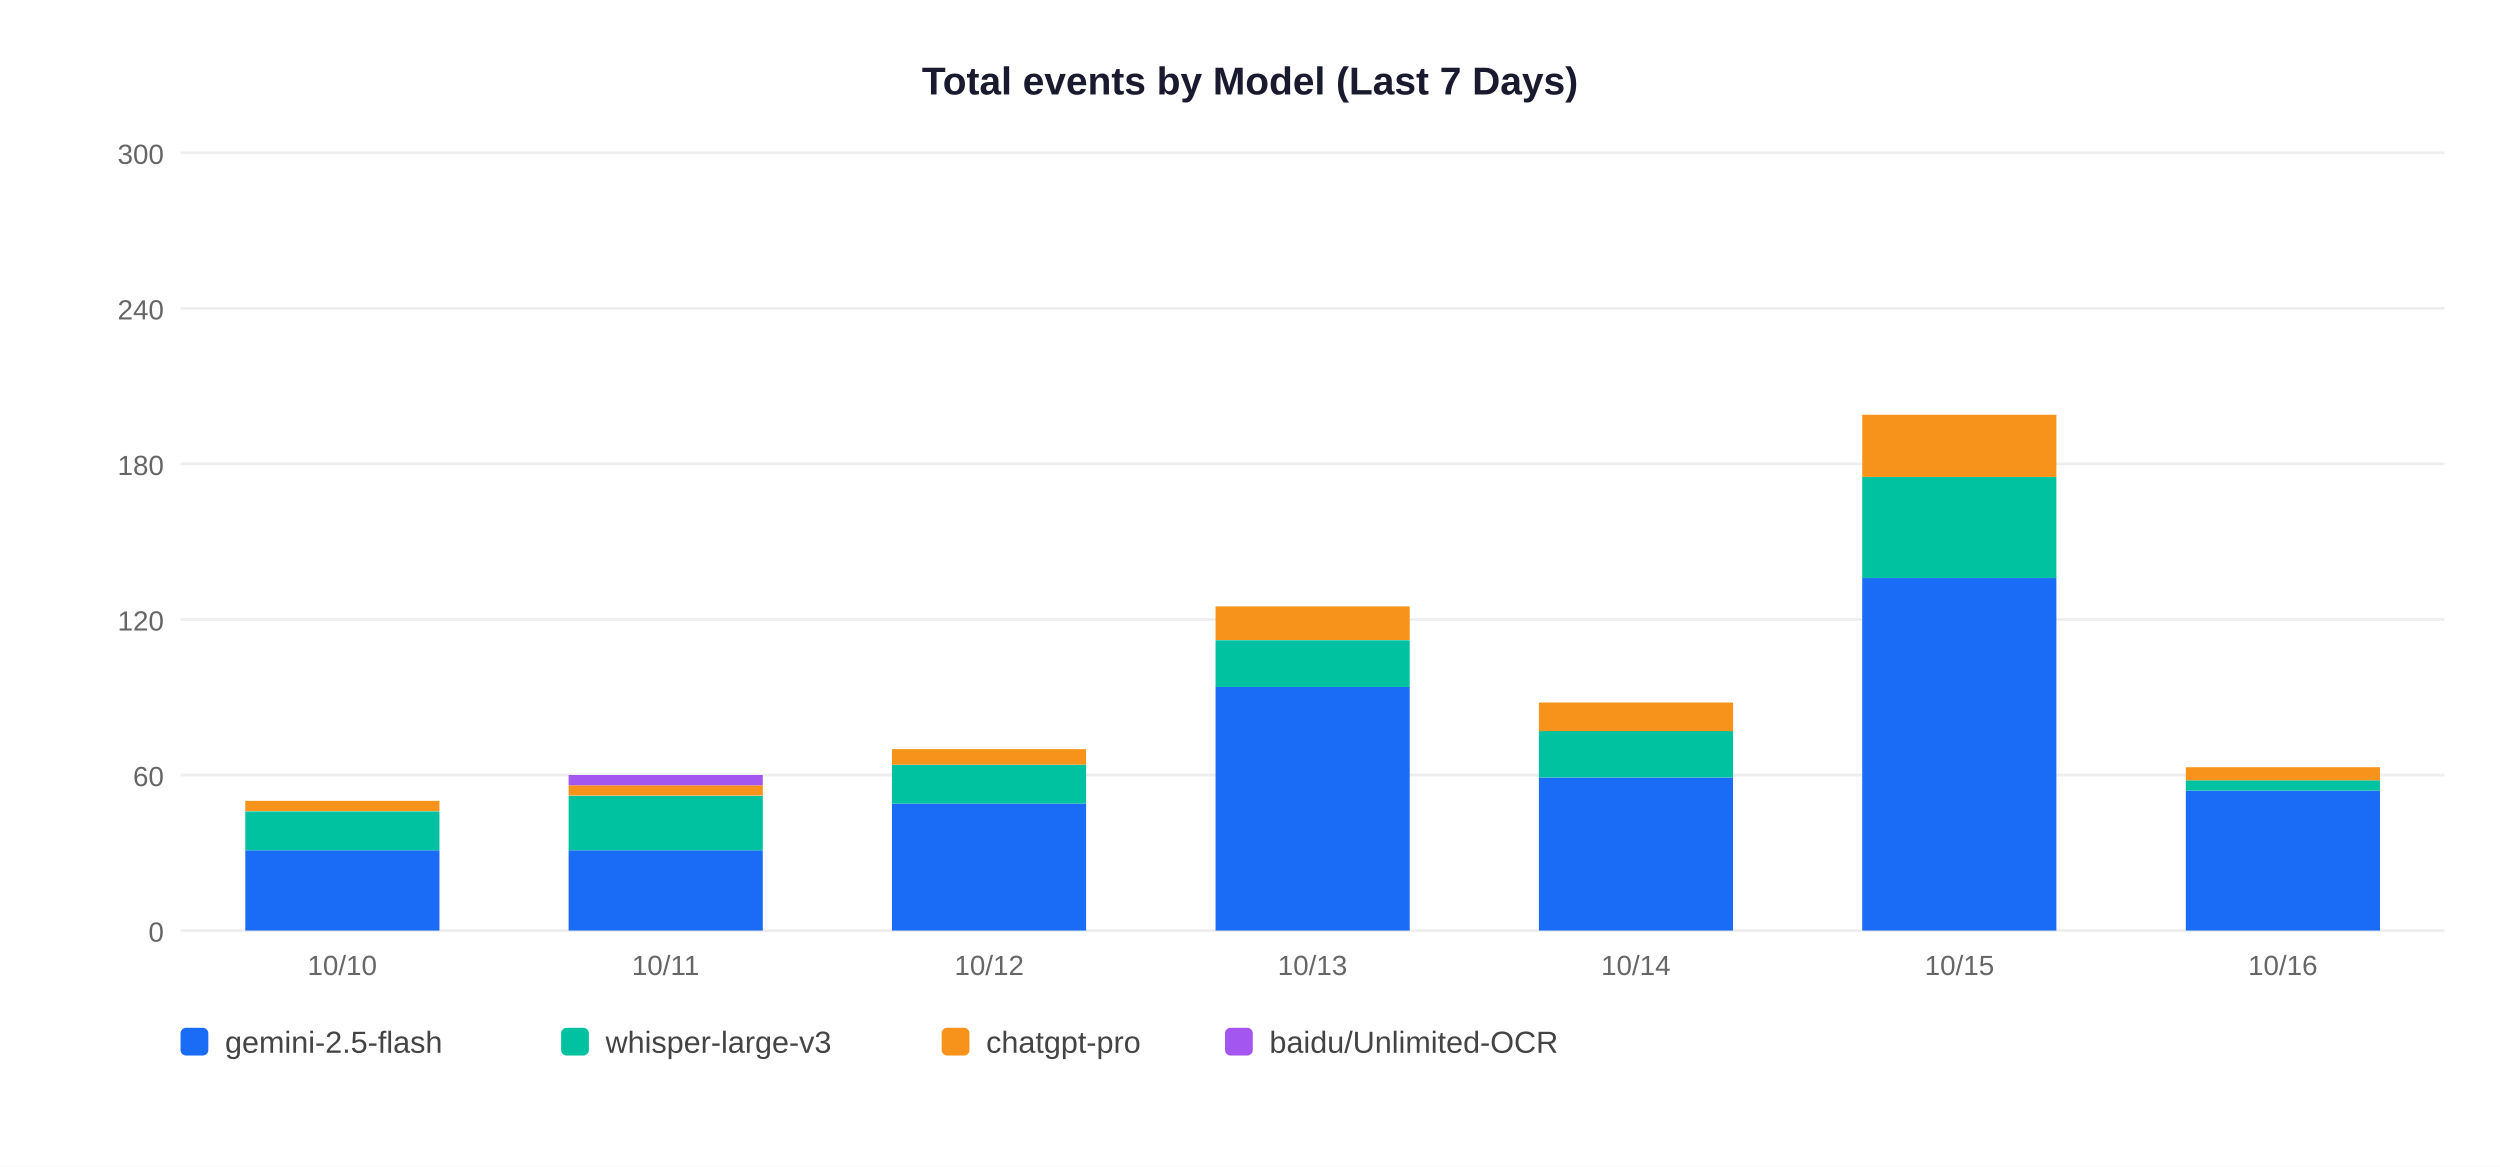
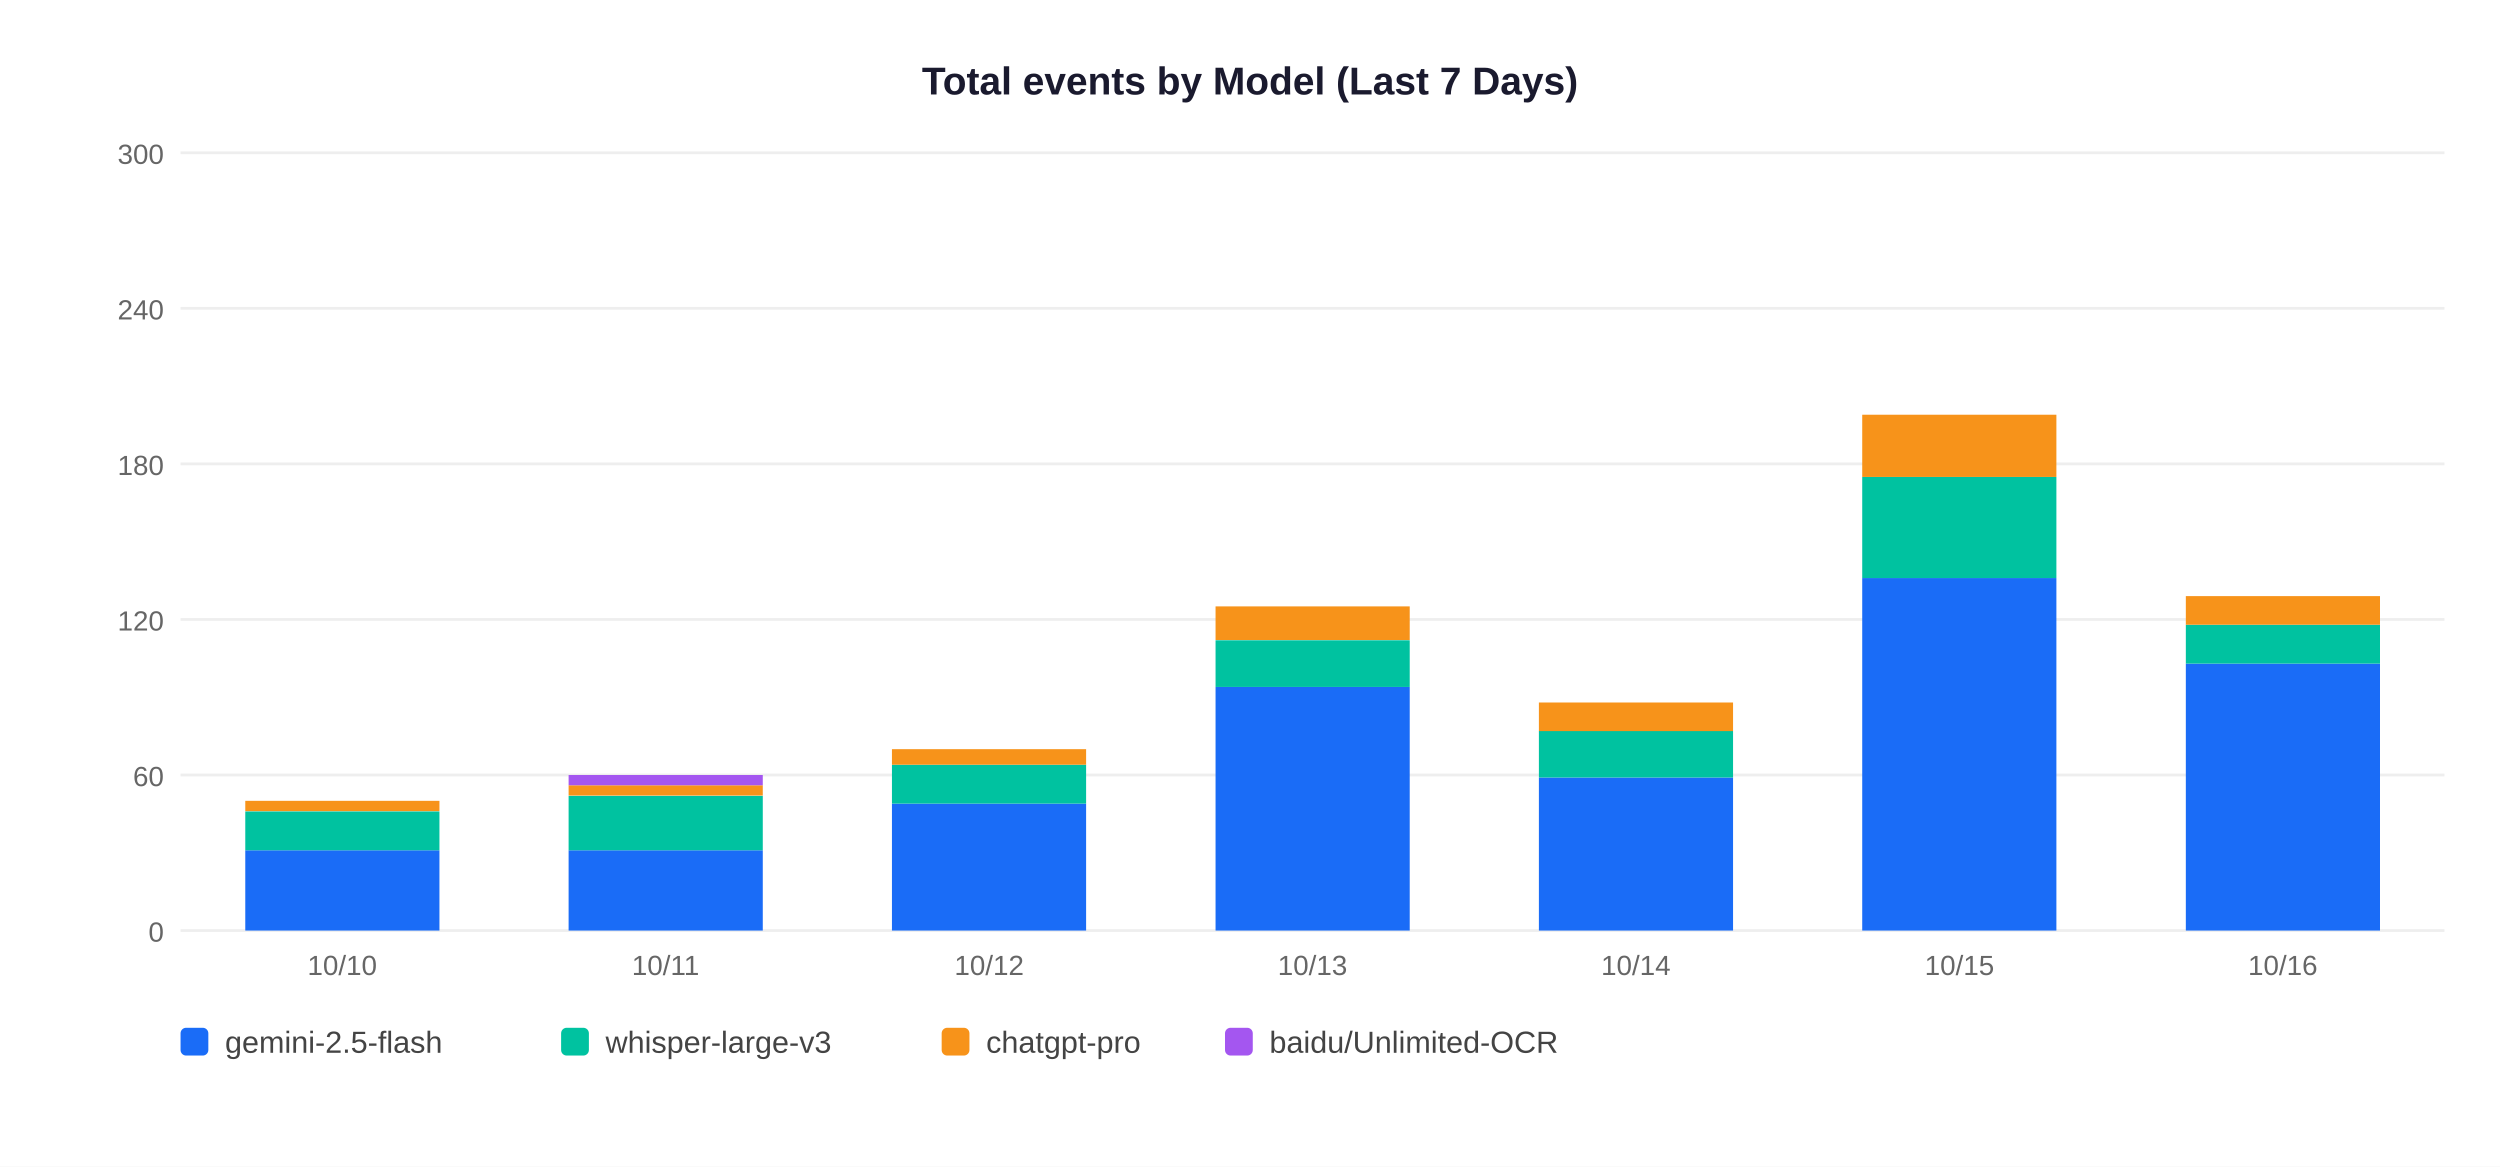
<svg xmlns="http://www.w3.org/2000/svg" width="900" height="420">
  <rect width="900" height="420" fill="white" />
  <text x="450" y="34" text-anchor="middle" font-size="14" font-weight="bold" font-family="Arial,sans-serif" fill="#1a1a2e">Total events by Model (Last 7 Days)</text>
  <line x1="65" y1="335" x2="880" y2="335" stroke="#EEEEEE" stroke-width="1" />
  <text x="59" y="339" text-anchor="end" font-size="10" font-family="Arial,sans-serif" fill="#666">0</text>
  <line x1="65" y1="279" x2="880" y2="279" stroke="#EEEEEE" stroke-width="1" />
  <text x="59" y="283" text-anchor="end" font-size="10" font-family="Arial,sans-serif" fill="#666">60</text>
  <line x1="65" y1="223" x2="880" y2="223" stroke="#EEEEEE" stroke-width="1" />
  <text x="59" y="227" text-anchor="end" font-size="10" font-family="Arial,sans-serif" fill="#666">120</text>
  <line x1="65" y1="167" x2="880" y2="167" stroke="#EEEEEE" stroke-width="1" />
  <text x="59" y="171" text-anchor="end" font-size="10" font-family="Arial,sans-serif" fill="#666">180</text>
  <line x1="65" y1="111" x2="880" y2="111" stroke="#EEEEEE" stroke-width="1" />
  <text x="59" y="115" text-anchor="end" font-size="10" font-family="Arial,sans-serif" fill="#666">240</text>
  <line x1="65" y1="55" x2="880" y2="55" stroke="#EEEEEE" stroke-width="1" />
  <text x="59" y="59" text-anchor="end" font-size="10" font-family="Arial,sans-serif" fill="#666">300</text>
  <rect x="88.3" y="306.1" width="69.9" height="28.9" fill="#1A6CF7" />
  <rect x="88.3" y="292.1" width="69.9" height="14.0" fill="#00C2A0" />
  <rect x="88.3" y="288.3" width="69.9" height="3.7" fill="#F7931A" />
  <text x="123.2" y="351" text-anchor="middle" font-size="10" font-family="Arial,sans-serif" fill="#666">10/10</text>
  <rect x="204.7" y="306.1" width="69.9" height="28.9" fill="#1A6CF7" />
  <rect x="204.7" y="286.5" width="69.9" height="19.6" fill="#00C2A0" />
  <rect x="204.7" y="282.7" width="69.9" height="3.7" fill="#F7931A" />
  <rect x="204.7" y="279.0" width="69.9" height="3.7" fill="#A456F0" />
  <text x="239.6" y="351" text-anchor="middle" font-size="10" font-family="Arial,sans-serif" fill="#666">10/11</text>
  <rect x="321.1" y="289.3" width="69.9" height="45.7" fill="#1A6CF7" />
  <rect x="321.1" y="275.3" width="69.9" height="14.0" fill="#00C2A0" />
  <rect x="321.1" y="269.7" width="69.9" height="5.6" fill="#F7931A" />
  <text x="356.1" y="351" text-anchor="middle" font-size="10" font-family="Arial,sans-serif" fill="#666">10/12</text>
  <rect x="437.6" y="247.3" width="69.9" height="87.7" fill="#1A6CF7" />
  <rect x="437.6" y="230.5" width="69.9" height="16.8" fill="#00C2A0" />
  <rect x="437.6" y="218.3" width="69.9" height="12.1" fill="#F7931A" />
  <text x="472.5" y="351" text-anchor="middle" font-size="10" font-family="Arial,sans-serif" fill="#666">10/13</text>
  <rect x="554.0" y="279.9" width="69.9" height="55.1" fill="#1A6CF7" />
  <rect x="554.0" y="263.1" width="69.9" height="16.8" fill="#00C2A0" />
  <rect x="554.0" y="252.9" width="69.9" height="10.3" fill="#F7931A" />
  <text x="588.9" y="351" text-anchor="middle" font-size="10" font-family="Arial,sans-serif" fill="#666">10/14</text>
  <rect x="670.4" y="208.1" width="69.9" height="126.9" fill="#1A6CF7" />
  <rect x="670.4" y="171.7" width="69.9" height="36.4" fill="#00C2A0" />
  <rect x="670.4" y="149.3" width="69.9" height="22.4" fill="#F7931A" />
  <text x="705.4" y="351" text-anchor="middle" font-size="10" font-family="Arial,sans-serif" fill="#666">10/15</text>
-   <rect x="786.9" y="284.6" width="69.9" height="50.4" fill="#1A6CF7" />
-   <rect x="786.9" y="280.9" width="69.9" height="3.7" fill="#00C2A0" />
-   <rect x="786.9" y="276.2" width="69.9" height="4.7" fill="#F7931A" />
+   <rect x="786.9" y="238.9" width="69.9" height="96.1" fill="#1A6CF7" />
+   <rect x="786.9" y="224.9" width="69.9" height="14.0" fill="#00C2A0" />
+   <rect x="786.9" y="214.6" width="69.9" height="10.3" fill="#F7931A" />
  <text x="821.8" y="351" text-anchor="middle" font-size="10" font-family="Arial,sans-serif" fill="#666">10/16</text>
  <rect x="65" y="370" width="10" height="10" rx="2" fill="#1A6CF7" />
  <text x="81" y="379" font-size="11" font-family="Arial,sans-serif" fill="#444">gemini-2.5-flash</text>
  <rect x="202" y="370" width="10" height="10" rx="2" fill="#00C2A0" />
  <text x="218" y="379" font-size="11" font-family="Arial,sans-serif" fill="#444">whisper-large-v3</text>
  <rect x="339" y="370" width="10" height="10" rx="2" fill="#F7931A" />
  <text x="355" y="379" font-size="11" font-family="Arial,sans-serif" fill="#444">chatgpt-pro</text>
  <rect x="441" y="370" width="10" height="10" rx="2" fill="#A456F0" />
  <text x="457" y="379" font-size="11" font-family="Arial,sans-serif" fill="#444">baidu/Unlimited-OCR</text>
</svg>
